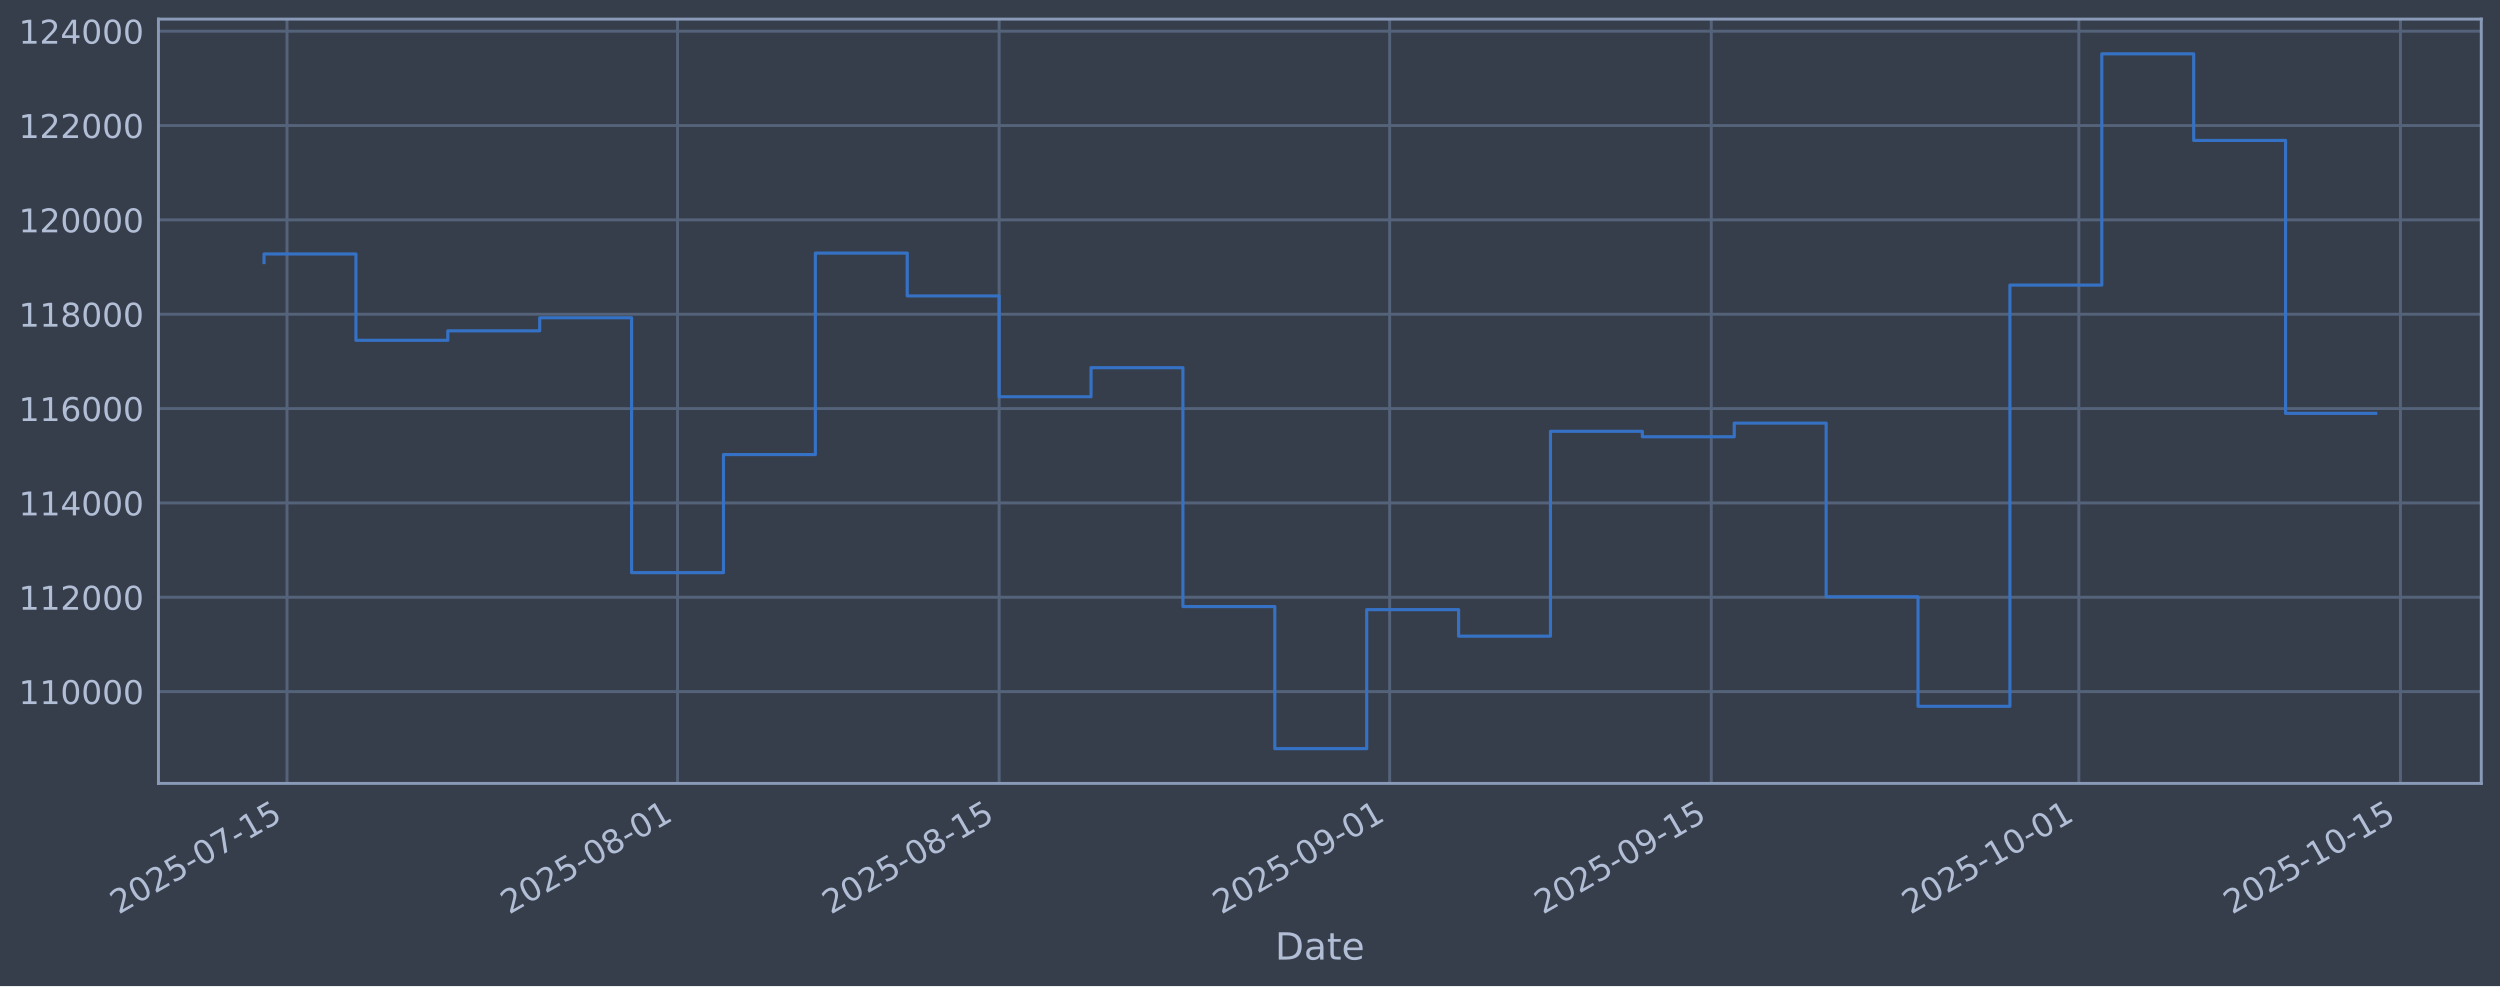
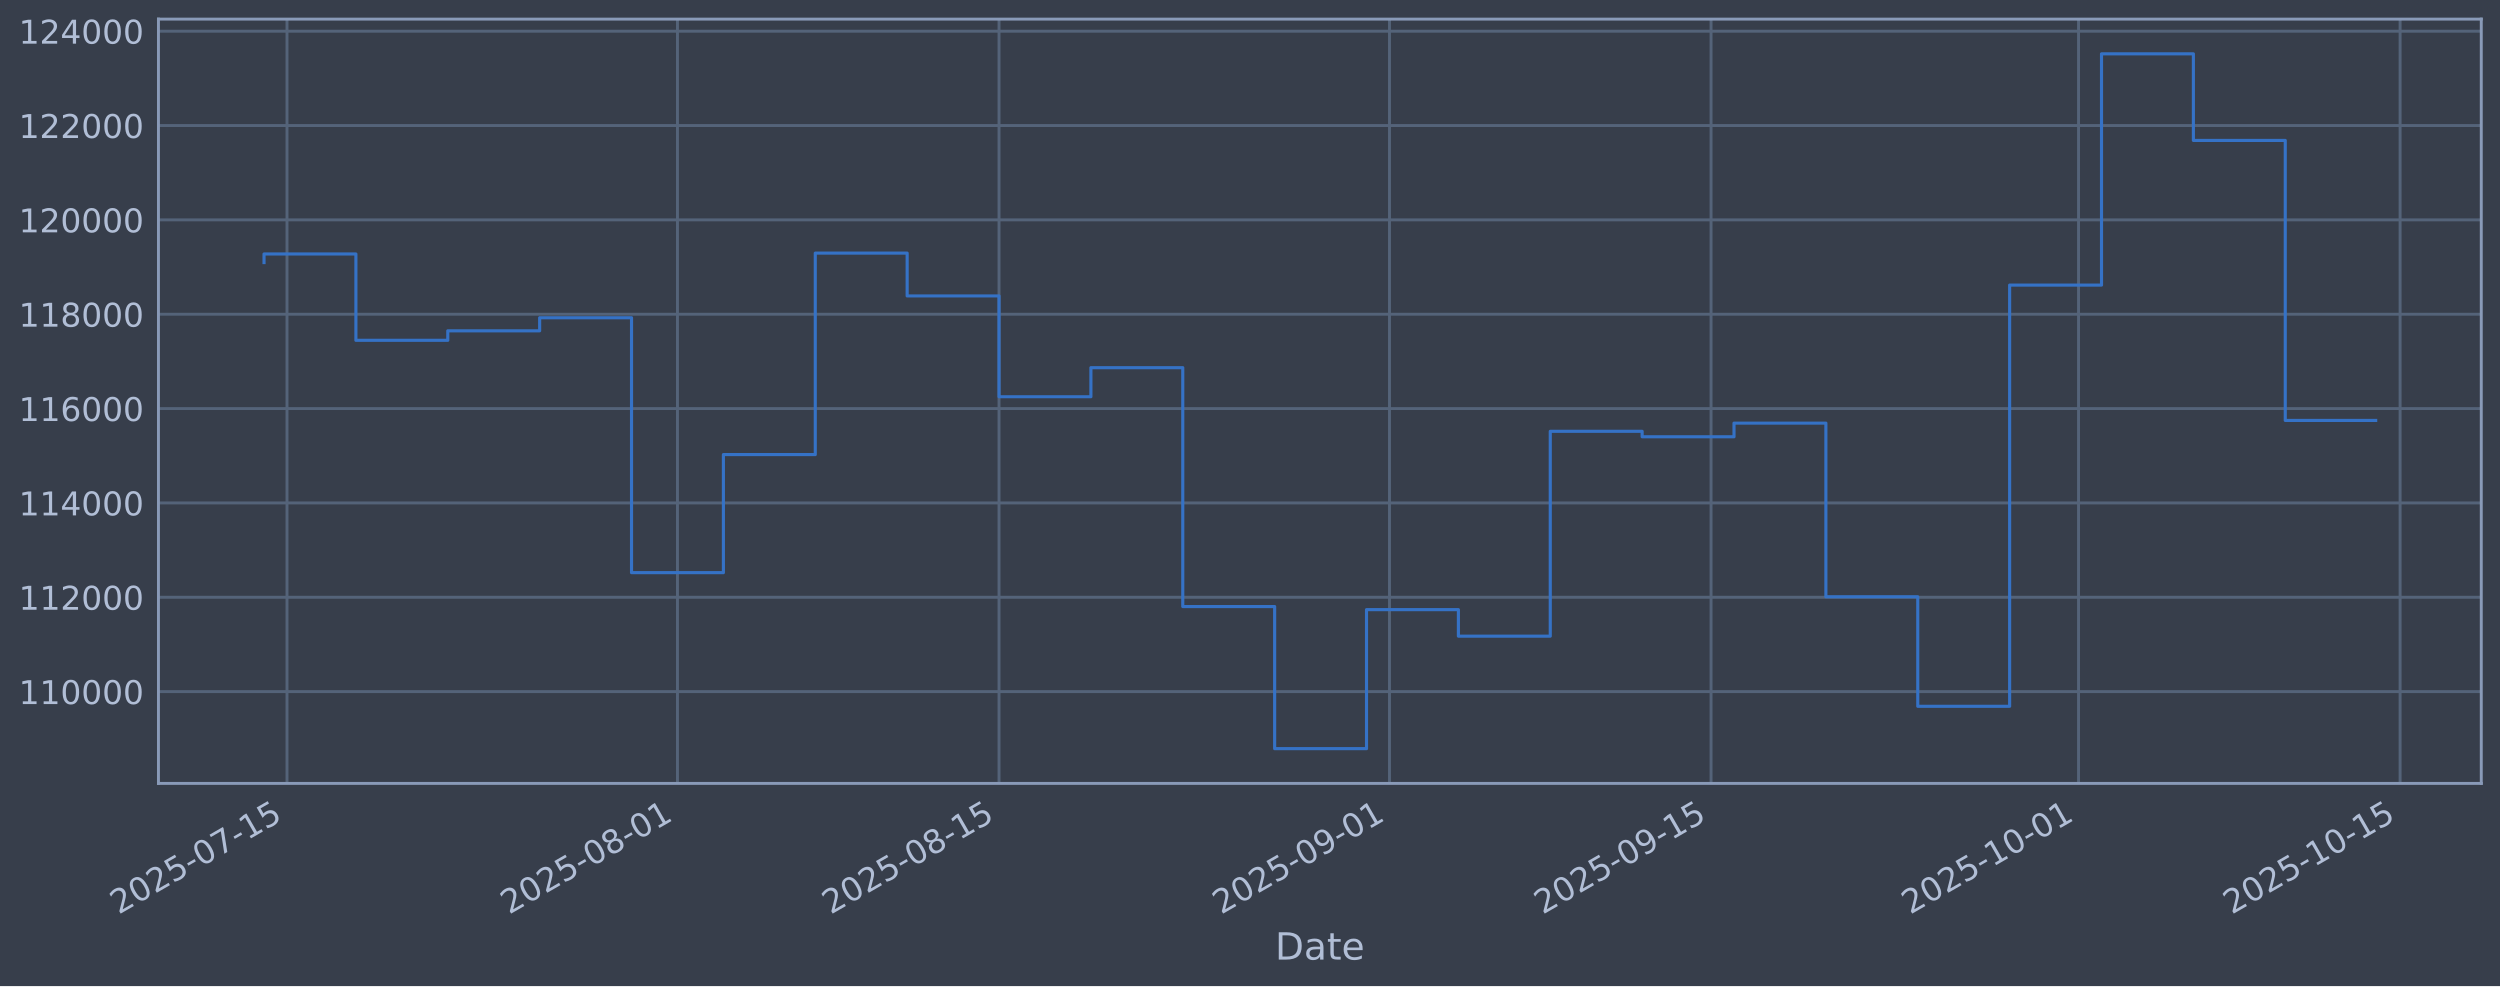
<svg xmlns="http://www.w3.org/2000/svg" xmlns:xlink="http://www.w3.org/1999/xlink" width="960.9pt" height="379.017pt" viewBox="0 0 960.9 379.017" version="1.1">
  <defs>
    <style type="text/css">*{stroke-linejoin: round; stroke-linecap: butt}</style>
  </defs>
  <g id="figure_1">
    <g id="patch_1">
      <path d="M 0 379.017  L 960.9 379.017  L 960.9 0  L 0 0  z " style="fill: #373e4b" />
    </g>
    <g id="axes_1">
      <g id="patch_2">
        <path d="M 60.901 301.107  L 953.701 301.107  L 953.701 7.347  L 60.901 7.347  z " style="fill: #373e4b" />
      </g>
      <g id="matplotlib.axis_1">
        <g id="xtick_1">
          <g id="line2d_1">
-             <path d="M 110.312 301.107  L 110.312 7.347  " clip-path="url(#p48829d3083)" style="fill: none; stroke: #546379; stroke-width: 1.12; stroke-linecap: square" />
+             <path d="M 110.31 301.107  L 110.31 7.347  " clip-path="url(#p318b9479cc)" style="fill: none; stroke: #546379; stroke-width: 1.12; stroke-linecap: square" />
          </g>
          <g id="line2d_2" />
          <g id="text_1">
-             <g style="fill: #b1bed6" transform="translate(45.58637 351.6113) rotate(-30) scale(0.126 -0.126)">
+             <g style="fill: #b1bed6" transform="translate(45.58498 351.6113) rotate(-30) scale(0.126 -0.126)">
              <defs>
                <path id="DejaVuSans-32" d="M 1228 531  L 3431 531  L 3431 0  L 469 0  L 469 531  Q 828 903 1448 1529  Q 2069 2156 2228 2338  Q 2531 2678 2651 2914  Q 2772 3150 2772 3378  Q 2772 3750 2511 3984  Q 2250 4219 1831 4219  Q 1534 4219 1204 4116  Q 875 4013 500 3803  L 500 4441  Q 881 4594 1212 4672  Q 1544 4750 1819 4750  Q 2544 4750 2975 4387  Q 3406 4025 3406 3419  Q 3406 3131 3298 2873  Q 3191 2616 2906 2266  Q 2828 2175 2409 1742  Q 1991 1309 1228 531  z " transform="scale(0.015625)" />
                <path id="DejaVuSans-30" d="M 2034 4250  Q 1547 4250 1301 3770  Q 1056 3291 1056 2328  Q 1056 1369 1301 889  Q 1547 409 2034 409  Q 2525 409 2770 889  Q 3016 1369 3016 2328  Q 3016 3291 2770 3770  Q 2525 4250 2034 4250  z M 2034 4750  Q 2819 4750 3233 4129  Q 3647 3509 3647 2328  Q 3647 1150 3233 529  Q 2819 -91 2034 -91  Q 1250 -91 836 529  Q 422 1150 422 2328  Q 422 3509 836 4129  Q 1250 4750 2034 4750  z " transform="scale(0.015625)" />
                <path id="DejaVuSans-35" d="M 691 4666  L 3169 4666  L 3169 4134  L 1269 4134  L 1269 2991  Q 1406 3038 1543 3061  Q 1681 3084 1819 3084  Q 2600 3084 3056 2656  Q 3513 2228 3513 1497  Q 3513 744 3044 326  Q 2575 -91 1722 -91  Q 1428 -91 1123 -41  Q 819 9 494 109  L 494 744  Q 775 591 1075 516  Q 1375 441 1709 441  Q 2250 441 2565 725  Q 2881 1009 2881 1497  Q 2881 1984 2565 2268  Q 2250 2553 1709 2553  Q 1456 2553 1204 2497  Q 953 2441 691 2322  L 691 4666  z " transform="scale(0.015625)" />
                <path id="DejaVuSans-2d" d="M 313 2009  L 1997 2009  L 1997 1497  L 313 1497  L 313 2009  z " transform="scale(0.015625)" />
                <path id="DejaVuSans-37" d="M 525 4666  L 3525 4666  L 3525 4397  L 1831 0  L 1172 0  L 2766 4134  L 525 4134  L 525 4666  z " transform="scale(0.015625)" />
                <path id="DejaVuSans-31" d="M 794 531  L 1825 531  L 1825 4091  L 703 3866  L 703 4441  L 1819 4666  L 2450 4666  L 2450 531  L 3481 531  L 3481 0  L 794 0  L 794 531  z " transform="scale(0.015625)" />
              </defs>
              <use xlink:href="#DejaVuSans-32" />
              <use xlink:href="#DejaVuSans-30" transform="translate(63.62305 0)" />
              <use xlink:href="#DejaVuSans-32" transform="translate(127.2461 0)" />
              <use xlink:href="#DejaVuSans-35" transform="translate(190.8691 0)" />
              <use xlink:href="#DejaVuSans-2d" transform="translate(254.4922 0)" />
              <use xlink:href="#DejaVuSans-30" transform="translate(290.5762 0)" />
              <use xlink:href="#DejaVuSans-37" transform="translate(354.1992 0)" />
              <use xlink:href="#DejaVuSans-2d" transform="translate(417.8223 0)" />
              <use xlink:href="#DejaVuSans-31" transform="translate(453.9062 0)" />
              <use xlink:href="#DejaVuSans-35" transform="translate(517.5293 0)" />
            </g>
          </g>
        </g>
        <g id="xtick_2">
          <g id="line2d_3">
-             <path d="M 260.414 301.107  L 260.414 7.347  " clip-path="url(#p48829d3083)" style="fill: none; stroke: #546379; stroke-width: 1.12; stroke-linecap: square" />
+             <path d="M 260.389 301.107  L 260.389 7.347  " clip-path="url(#p318b9479cc)" style="fill: none; stroke: #546379; stroke-width: 1.12; stroke-linecap: square" />
          </g>
          <g id="line2d_4" />
          <g id="text_2">
-             <g style="fill: #b1bed6" transform="translate(195.6889 351.6113) rotate(-30) scale(0.126 -0.126)">
+             <g style="fill: #b1bed6" transform="translate(195.6639 351.6113) rotate(-30) scale(0.126 -0.126)">
              <defs>
                <path id="DejaVuSans-38" d="M 2034 2216  Q 1584 2216 1326 1975  Q 1069 1734 1069 1313  Q 1069 891 1326 650  Q 1584 409 2034 409  Q 2484 409 2743 651  Q 3003 894 3003 1313  Q 3003 1734 2745 1975  Q 2488 2216 2034 2216  z M 1403 2484  Q 997 2584 770 2862  Q 544 3141 544 3541  Q 544 4100 942 4425  Q 1341 4750 2034 4750  Q 2731 4750 3128 4425  Q 3525 4100 3525 3541  Q 3525 3141 3298 2862  Q 3072 2584 2669 2484  Q 3125 2378 3379 2068  Q 3634 1759 3634 1313  Q 3634 634 3220 271  Q 2806 -91 2034 -91  Q 1263 -91 848 271  Q 434 634 434 1313  Q 434 1759 690 2068  Q 947 2378 1403 2484  z M 1172 3481  Q 1172 3119 1398 2916  Q 1625 2713 2034 2713  Q 2441 2713 2670 2916  Q 2900 3119 2900 3481  Q 2900 3844 2670 4047  Q 2441 4250 2034 4250  Q 1625 4250 1398 4047  Q 1172 3844 1172 3481  z " transform="scale(0.015625)" />
              </defs>
              <use xlink:href="#DejaVuSans-32" />
              <use xlink:href="#DejaVuSans-30" transform="translate(63.62305 0)" />
              <use xlink:href="#DejaVuSans-32" transform="translate(127.2461 0)" />
              <use xlink:href="#DejaVuSans-35" transform="translate(190.8691 0)" />
              <use xlink:href="#DejaVuSans-2d" transform="translate(254.4922 0)" />
              <use xlink:href="#DejaVuSans-30" transform="translate(290.5762 0)" />
              <use xlink:href="#DejaVuSans-38" transform="translate(354.1992 0)" />
              <use xlink:href="#DejaVuSans-2d" transform="translate(417.8223 0)" />
              <use xlink:href="#DejaVuSans-30" transform="translate(453.9062 0)" />
              <use xlink:href="#DejaVuSans-31" transform="translate(517.5293 0)" />
            </g>
          </g>
        </g>
        <g id="xtick_3">
          <g id="line2d_5">
-             <path d="M 384.028 301.107  L 384.028 7.347  " clip-path="url(#p48829d3083)" style="fill: none; stroke: #546379; stroke-width: 1.12; stroke-linecap: square" />
+             <path d="M 383.984 301.107  L 383.984 7.347  " clip-path="url(#p318b9479cc)" style="fill: none; stroke: #546379; stroke-width: 1.12; stroke-linecap: square" />
          </g>
          <g id="line2d_6" />
          <g id="text_3">
-             <g style="fill: #b1bed6" transform="translate(319.3028 351.6113) rotate(-30) scale(0.126 -0.126)">
+             <g style="fill: #b1bed6" transform="translate(319.2583 351.6113) rotate(-30) scale(0.126 -0.126)">
              <use xlink:href="#DejaVuSans-32" />
              <use xlink:href="#DejaVuSans-30" transform="translate(63.62305 0)" />
              <use xlink:href="#DejaVuSans-32" transform="translate(127.2461 0)" />
              <use xlink:href="#DejaVuSans-35" transform="translate(190.8691 0)" />
              <use xlink:href="#DejaVuSans-2d" transform="translate(254.4922 0)" />
              <use xlink:href="#DejaVuSans-30" transform="translate(290.5762 0)" />
              <use xlink:href="#DejaVuSans-38" transform="translate(354.1992 0)" />
              <use xlink:href="#DejaVuSans-2d" transform="translate(417.8223 0)" />
              <use xlink:href="#DejaVuSans-31" transform="translate(453.9062 0)" />
              <use xlink:href="#DejaVuSans-35" transform="translate(517.5293 0)" />
            </g>
          </g>
        </g>
        <g id="xtick_4">
          <g id="line2d_7">
-             <path d="M 534.131 301.107  L 534.131 7.347  " clip-path="url(#p48829d3083)" style="fill: none; stroke: #546379; stroke-width: 1.12; stroke-linecap: square" />
+             <path d="M 534.063 301.107  L 534.063 7.347  " clip-path="url(#p318b9479cc)" style="fill: none; stroke: #546379; stroke-width: 1.12; stroke-linecap: square" />
          </g>
          <g id="line2d_8" />
          <g id="text_4">
-             <g style="fill: #b1bed6" transform="translate(469.4053 351.6113) rotate(-30) scale(0.126 -0.126)">
+             <g style="fill: #b1bed6" transform="translate(469.3372 351.6113) rotate(-30) scale(0.126 -0.126)">
              <defs>
                <path id="DejaVuSans-39" d="M 703 97  L 703 672  Q 941 559 1184 500  Q 1428 441 1663 441  Q 2288 441 2617 861  Q 2947 1281 2994 2138  Q 2813 1869 2534 1725  Q 2256 1581 1919 1581  Q 1219 1581 811 2004  Q 403 2428 403 3163  Q 403 3881 828 4315  Q 1253 4750 1959 4750  Q 2769 4750 3195 4129  Q 3622 3509 3622 2328  Q 3622 1225 3098 567  Q 2575 -91 1691 -91  Q 1453 -91 1209 -44  Q 966 3 703 97  z M 1959 2075  Q 2384 2075 2632 2365  Q 2881 2656 2881 3163  Q 2881 3666 2632 3958  Q 2384 4250 1959 4250  Q 1534 4250 1286 3958  Q 1038 3666 1038 3163  Q 1038 2656 1286 2365  Q 1534 2075 1959 2075  z " transform="scale(0.015625)" />
              </defs>
              <use xlink:href="#DejaVuSans-32" />
              <use xlink:href="#DejaVuSans-30" transform="translate(63.62305 0)" />
              <use xlink:href="#DejaVuSans-32" transform="translate(127.2461 0)" />
              <use xlink:href="#DejaVuSans-35" transform="translate(190.8691 0)" />
              <use xlink:href="#DejaVuSans-2d" transform="translate(254.4922 0)" />
              <use xlink:href="#DejaVuSans-30" transform="translate(290.5762 0)" />
              <use xlink:href="#DejaVuSans-39" transform="translate(354.1992 0)" />
              <use xlink:href="#DejaVuSans-2d" transform="translate(417.8223 0)" />
              <use xlink:href="#DejaVuSans-30" transform="translate(453.9062 0)" />
              <use xlink:href="#DejaVuSans-31" transform="translate(517.5293 0)" />
            </g>
          </g>
        </g>
        <g id="xtick_5">
          <g id="line2d_9">
-             <path d="M 657.745 301.107  L 657.745 7.347  " clip-path="url(#p48829d3083)" style="fill: none; stroke: #546379; stroke-width: 1.12; stroke-linecap: square" />
+             <path d="M 657.657 301.107  L 657.657 7.347  " clip-path="url(#p318b9479cc)" style="fill: none; stroke: #546379; stroke-width: 1.12; stroke-linecap: square" />
          </g>
          <g id="line2d_10" />
          <g id="text_5">
-             <g style="fill: #b1bed6" transform="translate(593.0192 351.6113) rotate(-30) scale(0.126 -0.126)">
+             <g style="fill: #b1bed6" transform="translate(592.9317 351.6113) rotate(-30) scale(0.126 -0.126)">
              <use xlink:href="#DejaVuSans-32" />
              <use xlink:href="#DejaVuSans-30" transform="translate(63.62305 0)" />
              <use xlink:href="#DejaVuSans-32" transform="translate(127.2461 0)" />
              <use xlink:href="#DejaVuSans-35" transform="translate(190.8691 0)" />
              <use xlink:href="#DejaVuSans-2d" transform="translate(254.4922 0)" />
              <use xlink:href="#DejaVuSans-30" transform="translate(290.5762 0)" />
              <use xlink:href="#DejaVuSans-39" transform="translate(354.1992 0)" />
              <use xlink:href="#DejaVuSans-2d" transform="translate(417.8223 0)" />
              <use xlink:href="#DejaVuSans-31" transform="translate(453.9062 0)" />
              <use xlink:href="#DejaVuSans-35" transform="translate(517.5293 0)" />
            </g>
          </g>
        </g>
        <g id="xtick_6">
          <g id="line2d_11">
-             <path d="M 799.018 301.107  L 799.018 7.347  " clip-path="url(#p48829d3083)" style="fill: none; stroke: #546379; stroke-width: 1.12; stroke-linecap: square" />
+             <path d="M 798.908 301.107  L 798.908 7.347  " clip-path="url(#p318b9479cc)" style="fill: none; stroke: #546379; stroke-width: 1.12; stroke-linecap: square" />
          </g>
          <g id="line2d_12" />
          <g id="text_6">
-             <g style="fill: #b1bed6" transform="translate(734.2922 351.6113) rotate(-30) scale(0.126 -0.126)">
+             <g style="fill: #b1bed6" transform="translate(734.1824 351.6113) rotate(-30) scale(0.126 -0.126)">
              <use xlink:href="#DejaVuSans-32" />
              <use xlink:href="#DejaVuSans-30" transform="translate(63.62305 0)" />
              <use xlink:href="#DejaVuSans-32" transform="translate(127.2461 0)" />
              <use xlink:href="#DejaVuSans-35" transform="translate(190.8691 0)" />
              <use xlink:href="#DejaVuSans-2d" transform="translate(254.4922 0)" />
              <use xlink:href="#DejaVuSans-31" transform="translate(290.5762 0)" />
              <use xlink:href="#DejaVuSans-30" transform="translate(354.1992 0)" />
              <use xlink:href="#DejaVuSans-2d" transform="translate(417.8223 0)" />
              <use xlink:href="#DejaVuSans-30" transform="translate(453.9062 0)" />
              <use xlink:href="#DejaVuSans-31" transform="translate(517.5293 0)" />
            </g>
          </g>
        </g>
        <g id="xtick_7">
          <g id="line2d_13">
-             <path d="M 922.632 301.107  L 922.632 7.347  " clip-path="url(#p48829d3083)" style="fill: none; stroke: #546379; stroke-width: 1.12; stroke-linecap: square" />
+             <path d="M 922.502 301.107  L 922.502 7.347  " clip-path="url(#p318b9479cc)" style="fill: none; stroke: #546379; stroke-width: 1.12; stroke-linecap: square" />
          </g>
          <g id="line2d_14" />
          <g id="text_7">
-             <g style="fill: #b1bed6" transform="translate(857.906 351.6113) rotate(-30) scale(0.126 -0.126)">
+             <g style="fill: #b1bed6" transform="translate(857.7768 351.6113) rotate(-30) scale(0.126 -0.126)">
              <use xlink:href="#DejaVuSans-32" />
              <use xlink:href="#DejaVuSans-30" transform="translate(63.62305 0)" />
              <use xlink:href="#DejaVuSans-32" transform="translate(127.2461 0)" />
              <use xlink:href="#DejaVuSans-35" transform="translate(190.8691 0)" />
              <use xlink:href="#DejaVuSans-2d" transform="translate(254.4922 0)" />
              <use xlink:href="#DejaVuSans-31" transform="translate(290.5762 0)" />
              <use xlink:href="#DejaVuSans-30" transform="translate(354.1992 0)" />
              <use xlink:href="#DejaVuSans-2d" transform="translate(417.8223 0)" />
              <use xlink:href="#DejaVuSans-31" transform="translate(453.9062 0)" />
              <use xlink:href="#DejaVuSans-35" transform="translate(517.5293 0)" />
            </g>
          </g>
        </g>
        <g id="text_8">
          <g style="fill: #b1bed6" transform="translate(490.0914 368.8224) scale(0.144 -0.144)">
            <defs>
              <path id="DejaVuSans-44" d="M 1259 4147  L 1259 519  L 2022 519  Q 2988 519 3436 956  Q 3884 1394 3884 2338  Q 3884 3275 3436 3711  Q 2988 4147 2022 4147  L 1259 4147  z M 628 4666  L 1925 4666  Q 3281 4666 3915 4102  Q 4550 3538 4550 2338  Q 4550 1131 3912 565  Q 3275 0 1925 0  L 628 0  L 628 4666  z " transform="scale(0.015625)" />
              <path id="DejaVuSans-61" d="M 2194 1759  Q 1497 1759 1228 1600  Q 959 1441 959 1056  Q 959 750 1161 570  Q 1363 391 1709 391  Q 2188 391 2477 730  Q 2766 1069 2766 1631  L 2766 1759  L 2194 1759  z M 3341 1997  L 3341 0  L 2766 0  L 2766 531  Q 2569 213 2275 61  Q 1981 -91 1556 -91  Q 1019 -91 701 211  Q 384 513 384 1019  Q 384 1609 779 1909  Q 1175 2209 1959 2209  L 2766 2209  L 2766 2266  Q 2766 2663 2505 2880  Q 2244 3097 1772 3097  Q 1472 3097 1187 3025  Q 903 2953 641 2809  L 641 3341  Q 956 3463 1253 3523  Q 1550 3584 1831 3584  Q 2591 3584 2966 3190  Q 3341 2797 3341 1997  z " transform="scale(0.015625)" />
              <path id="DejaVuSans-74" d="M 1172 4494  L 1172 3500  L 2356 3500  L 2356 3053  L 1172 3053  L 1172 1153  Q 1172 725 1289 603  Q 1406 481 1766 481  L 2356 481  L 2356 0  L 1766 0  Q 1100 0 847 248  Q 594 497 594 1153  L 594 3053  L 172 3053  L 172 3500  L 594 3500  L 594 4494  L 1172 4494  z " transform="scale(0.015625)" />
              <path id="DejaVuSans-65" d="M 3597 1894  L 3597 1613  L 953 1613  Q 991 1019 1311 708  Q 1631 397 2203 397  Q 2534 397 2845 478  Q 3156 559 3463 722  L 3463 178  Q 3153 47 2828 -22  Q 2503 -91 2169 -91  Q 1331 -91 842 396  Q 353 884 353 1716  Q 353 2575 817 3079  Q 1281 3584 2069 3584  Q 2775 3584 3186 3129  Q 3597 2675 3597 1894  z M 3022 2063  Q 3016 2534 2758 2815  Q 2500 3097 2075 3097  Q 1594 3097 1305 2825  Q 1016 2553 972 2059  L 3022 2063  z " transform="scale(0.015625)" />
            </defs>
            <use xlink:href="#DejaVuSans-44" />
            <use xlink:href="#DejaVuSans-61" transform="translate(77.00195 0)" />
            <use xlink:href="#DejaVuSans-74" transform="translate(138.2812 0)" />
            <use xlink:href="#DejaVuSans-65" transform="translate(177.4902 0)" />
          </g>
        </g>
      </g>
      <g id="matplotlib.axis_2">
        <g id="ytick_1">
          <g id="line2d_15">
-             <path d="M 60.901 265.829  L 953.701 265.829  " clip-path="url(#p48829d3083)" style="fill: none; stroke: #546379; stroke-width: 1.12; stroke-linecap: square" />
+             <path d="M 60.901 265.829  L 953.701 265.829  " clip-path="url(#p318b9479cc)" style="fill: none; stroke: #546379; stroke-width: 1.12; stroke-linecap: square" />
          </g>
          <g id="line2d_16" />
          <g id="text_9">
            <g style="fill: #b1bed6" transform="translate(7.2 270.6164) scale(0.126 -0.126)">
              <use xlink:href="#DejaVuSans-31" />
              <use xlink:href="#DejaVuSans-31" transform="translate(63.62305 0)" />
              <use xlink:href="#DejaVuSans-30" transform="translate(127.2461 0)" />
              <use xlink:href="#DejaVuSans-30" transform="translate(190.8691 0)" />
              <use xlink:href="#DejaVuSans-30" transform="translate(254.4922 0)" />
              <use xlink:href="#DejaVuSans-30" transform="translate(318.1152 0)" />
            </g>
          </g>
        </g>
        <g id="ytick_2">
          <g id="line2d_17">
-             <path d="M 60.901 229.566  L 953.701 229.566  " clip-path="url(#p48829d3083)" style="fill: none; stroke: #546379; stroke-width: 1.12; stroke-linecap: square" />
+             <path d="M 60.901 229.566  L 953.701 229.566  " clip-path="url(#p318b9479cc)" style="fill: none; stroke: #546379; stroke-width: 1.12; stroke-linecap: square" />
          </g>
          <g id="line2d_18" />
          <g id="text_10">
            <g style="fill: #b1bed6" transform="translate(7.2 234.3532) scale(0.126 -0.126)">
              <use xlink:href="#DejaVuSans-31" />
              <use xlink:href="#DejaVuSans-31" transform="translate(63.62305 0)" />
              <use xlink:href="#DejaVuSans-32" transform="translate(127.2461 0)" />
              <use xlink:href="#DejaVuSans-30" transform="translate(190.8691 0)" />
              <use xlink:href="#DejaVuSans-30" transform="translate(254.4922 0)" />
              <use xlink:href="#DejaVuSans-30" transform="translate(318.1152 0)" />
            </g>
          </g>
        </g>
        <g id="ytick_3">
          <g id="line2d_19">
-             <path d="M 60.901 193.303  L 953.701 193.303  " clip-path="url(#p48829d3083)" style="fill: none; stroke: #546379; stroke-width: 1.12; stroke-linecap: square" />
+             <path d="M 60.901 193.303  L 953.701 193.303  " clip-path="url(#p318b9479cc)" style="fill: none; stroke: #546379; stroke-width: 1.12; stroke-linecap: square" />
          </g>
          <g id="line2d_20" />
          <g id="text_11">
            <g style="fill: #b1bed6" transform="translate(7.2 198.09) scale(0.126 -0.126)">
              <defs>
                <path id="DejaVuSans-34" d="M 2419 4116  L 825 1625  L 2419 1625  L 2419 4116  z M 2253 4666  L 3047 4666  L 3047 1625  L 3713 1625  L 3713 1100  L 3047 1100  L 3047 0  L 2419 0  L 2419 1100  L 313 1100  L 313 1709  L 2253 4666  z " transform="scale(0.015625)" />
              </defs>
              <use xlink:href="#DejaVuSans-31" />
              <use xlink:href="#DejaVuSans-31" transform="translate(63.62305 0)" />
              <use xlink:href="#DejaVuSans-34" transform="translate(127.2461 0)" />
              <use xlink:href="#DejaVuSans-30" transform="translate(190.8691 0)" />
              <use xlink:href="#DejaVuSans-30" transform="translate(254.4922 0)" />
              <use xlink:href="#DejaVuSans-30" transform="translate(318.1152 0)" />
            </g>
          </g>
        </g>
        <g id="ytick_4">
          <g id="line2d_21">
-             <path d="M 60.901 157.04  L 953.701 157.04  " clip-path="url(#p48829d3083)" style="fill: none; stroke: #546379; stroke-width: 1.12; stroke-linecap: square" />
+             <path d="M 60.901 157.04  L 953.701 157.04  " clip-path="url(#p318b9479cc)" style="fill: none; stroke: #546379; stroke-width: 1.12; stroke-linecap: square" />
          </g>
          <g id="line2d_22" />
          <g id="text_12">
            <g style="fill: #b1bed6" transform="translate(7.2 161.8268) scale(0.126 -0.126)">
              <defs>
                <path id="DejaVuSans-36" d="M 2113 2584  Q 1688 2584 1439 2293  Q 1191 2003 1191 1497  Q 1191 994 1439 701  Q 1688 409 2113 409  Q 2538 409 2786 701  Q 3034 994 3034 1497  Q 3034 2003 2786 2293  Q 2538 2584 2113 2584  z M 3366 4563  L 3366 3988  Q 3128 4100 2886 4159  Q 2644 4219 2406 4219  Q 1781 4219 1451 3797  Q 1122 3375 1075 2522  Q 1259 2794 1537 2939  Q 1816 3084 2150 3084  Q 2853 3084 3261 2657  Q 3669 2231 3669 1497  Q 3669 778 3244 343  Q 2819 -91 2113 -91  Q 1303 -91 875 529  Q 447 1150 447 2328  Q 447 3434 972 4092  Q 1497 4750 2381 4750  Q 2619 4750 2861 4703  Q 3103 4656 3366 4563  z " transform="scale(0.015625)" />
              </defs>
              <use xlink:href="#DejaVuSans-31" />
              <use xlink:href="#DejaVuSans-31" transform="translate(63.62305 0)" />
              <use xlink:href="#DejaVuSans-36" transform="translate(127.2461 0)" />
              <use xlink:href="#DejaVuSans-30" transform="translate(190.8691 0)" />
              <use xlink:href="#DejaVuSans-30" transform="translate(254.4922 0)" />
              <use xlink:href="#DejaVuSans-30" transform="translate(318.1152 0)" />
            </g>
          </g>
        </g>
        <g id="ytick_5">
          <g id="line2d_23">
-             <path d="M 60.901 120.777  L 953.701 120.777  " clip-path="url(#p48829d3083)" style="fill: none; stroke: #546379; stroke-width: 1.12; stroke-linecap: square" />
+             <path d="M 60.901 120.777  L 953.701 120.777  " clip-path="url(#p318b9479cc)" style="fill: none; stroke: #546379; stroke-width: 1.12; stroke-linecap: square" />
          </g>
          <g id="line2d_24" />
          <g id="text_13">
            <g style="fill: #b1bed6" transform="translate(7.2 125.5636) scale(0.126 -0.126)">
              <use xlink:href="#DejaVuSans-31" />
              <use xlink:href="#DejaVuSans-31" transform="translate(63.62305 0)" />
              <use xlink:href="#DejaVuSans-38" transform="translate(127.2461 0)" />
              <use xlink:href="#DejaVuSans-30" transform="translate(190.8691 0)" />
              <use xlink:href="#DejaVuSans-30" transform="translate(254.4922 0)" />
              <use xlink:href="#DejaVuSans-30" transform="translate(318.1152 0)" />
            </g>
          </g>
        </g>
        <g id="ytick_6">
          <g id="line2d_25">
-             <path d="M 60.901 84.513  L 953.701 84.513  " clip-path="url(#p48829d3083)" style="fill: none; stroke: #546379; stroke-width: 1.12; stroke-linecap: square" />
+             <path d="M 60.901 84.513  L 953.701 84.513  " clip-path="url(#p318b9479cc)" style="fill: none; stroke: #546379; stroke-width: 1.12; stroke-linecap: square" />
          </g>
          <g id="line2d_26" />
          <g id="text_14">
            <g style="fill: #b1bed6" transform="translate(7.2 89.30043) scale(0.126 -0.126)">
              <use xlink:href="#DejaVuSans-31" />
              <use xlink:href="#DejaVuSans-32" transform="translate(63.62305 0)" />
              <use xlink:href="#DejaVuSans-30" transform="translate(127.2461 0)" />
              <use xlink:href="#DejaVuSans-30" transform="translate(190.8691 0)" />
              <use xlink:href="#DejaVuSans-30" transform="translate(254.4922 0)" />
              <use xlink:href="#DejaVuSans-30" transform="translate(318.1152 0)" />
            </g>
          </g>
        </g>
        <g id="ytick_7">
          <g id="line2d_27">
-             <path d="M 60.901 48.25  L 953.701 48.25  " clip-path="url(#p48829d3083)" style="fill: none; stroke: #546379; stroke-width: 1.12; stroke-linecap: square" />
+             <path d="M 60.901 48.25  L 953.701 48.25  " clip-path="url(#p318b9479cc)" style="fill: none; stroke: #546379; stroke-width: 1.12; stroke-linecap: square" />
          </g>
          <g id="line2d_28" />
          <g id="text_15">
            <g style="fill: #b1bed6" transform="translate(7.2 53.03723) scale(0.126 -0.126)">
              <use xlink:href="#DejaVuSans-31" />
              <use xlink:href="#DejaVuSans-32" transform="translate(63.62305 0)" />
              <use xlink:href="#DejaVuSans-32" transform="translate(127.2461 0)" />
              <use xlink:href="#DejaVuSans-30" transform="translate(190.8691 0)" />
              <use xlink:href="#DejaVuSans-30" transform="translate(254.4922 0)" />
              <use xlink:href="#DejaVuSans-30" transform="translate(318.1152 0)" />
            </g>
          </g>
        </g>
        <g id="ytick_8">
          <g id="line2d_29">
-             <path d="M 60.901 11.987  L 953.701 11.987  " clip-path="url(#p48829d3083)" style="fill: none; stroke: #546379; stroke-width: 1.12; stroke-linecap: square" />
+             <path d="M 60.901 11.987  L 953.701 11.987  " clip-path="url(#p318b9479cc)" style="fill: none; stroke: #546379; stroke-width: 1.12; stroke-linecap: square" />
          </g>
          <g id="line2d_30" />
          <g id="text_16">
            <g style="fill: #b1bed6" transform="translate(7.2 16.77403) scale(0.126 -0.126)">
              <use xlink:href="#DejaVuSans-31" />
              <use xlink:href="#DejaVuSans-32" transform="translate(63.62305 0)" />
              <use xlink:href="#DejaVuSans-34" transform="translate(127.2461 0)" />
              <use xlink:href="#DejaVuSans-30" transform="translate(190.8691 0)" />
              <use xlink:href="#DejaVuSans-30" transform="translate(254.4922 0)" />
              <use xlink:href="#DejaVuSans-30" transform="translate(318.1152 0)" />
            </g>
          </g>
        </g>
      </g>
      <g id="line2d_31">
-         <path d="M 101.482 100.915  L 101.482 97.625  L 136.801 97.625  L 136.801 130.807  L 172.119 130.807  L 172.119 127.153  L 207.437 127.153  L 207.437 122.127  L 242.755 122.127  L 242.755 220.107  L 278.074 220.107  L 278.074 174.728  L 313.392 174.728  L 313.392 97.289  L 348.71 97.289  L 348.71 113.743  L 384.028 113.743  L 384.028 152.487  L 419.347 152.487  L 419.347 141.321  L 454.665 141.321  L 454.665 233.129  L 489.983 233.129  L 489.983 287.754  L 525.301 287.754  L 525.301 234.325  L 560.62 234.325  L 560.62 244.516  L 595.938 244.516  L 595.938 165.785  L 631.256 165.785  L 631.256 167.875  L 666.574 167.875  L 666.574 162.635  L 701.893 162.635  L 701.893 229.38  L 737.211 229.38  L 737.211 271.471  L 772.529 271.471  L 772.529 109.577  L 807.847 109.577  L 807.847 20.7  L 843.165 20.7  L 843.165 53.973  L 878.484 53.973  L 878.484 158.878  L 913.119 158.878  " clip-path="url(#p48829d3083)" style="fill: none; stroke: #3572c6; stroke-width: 1.2; stroke-linecap: square" />
+         <path d="M 101.482 100.915  L 101.482 97.625  L 136.795 97.625  L 136.795 130.807  L 172.108 130.807  L 172.108 127.153  L 207.42 127.153  L 207.42 122.127  L 242.733 122.127  L 242.733 220.107  L 278.046 220.107  L 278.046 174.728  L 313.358 174.728  L 313.358 97.289  L 348.671 97.289  L 348.671 113.743  L 383.984 113.743  L 383.984 152.487  L 419.297 152.487  L 419.297 141.321  L 454.609 141.321  L 454.609 233.129  L 489.922 233.129  L 489.922 287.754  L 525.235 287.754  L 525.235 234.325  L 560.547 234.325  L 560.547 244.516  L 595.86 244.516  L 595.86 165.785  L 631.173 165.785  L 631.173 167.875  L 666.485 167.875  L 666.485 162.635  L 701.798 162.635  L 701.798 229.38  L 737.111 229.38  L 737.111 271.471  L 772.423 271.471  L 772.423 109.577  L 807.736 109.577  L 807.736 20.7  L 843.049 20.7  L 843.049 53.973  L 878.361 53.973  L 878.361 161.594  L 913.119 161.594  " clip-path="url(#p318b9479cc)" style="fill: none; stroke: #3572c6; stroke-width: 1.2; stroke-linecap: square" />
      </g>
      <g id="patch_3">
        <path d="M 60.901 301.107  L 60.901 7.347  " style="fill: none; stroke: #899ab8; stroke-width: 1.12; stroke-linejoin: miter; stroke-linecap: square" />
      </g>
      <g id="patch_4">
        <path d="M 953.701 301.107  L 953.701 7.347  " style="fill: none; stroke: #899ab8; stroke-width: 1.12; stroke-linejoin: miter; stroke-linecap: square" />
      </g>
      <g id="patch_5">
        <path d="M 60.901 301.107  L 953.701 301.107  " style="fill: none; stroke: #899ab8; stroke-width: 1.12; stroke-linejoin: miter; stroke-linecap: square" />
      </g>
      <g id="patch_6">
        <path d="M 60.901 7.347  L 953.701 7.347  " style="fill: none; stroke: #899ab8; stroke-width: 1.12; stroke-linejoin: miter; stroke-linecap: square" />
      </g>
    </g>
  </g>
  <defs>
-     <clipPath id="p48829d3083">
+     <clipPath id="p318b9479cc">
      <rect x="60.901" y="7.347" width="892.8" height="293.76" />
    </clipPath>
  </defs>
</svg>
